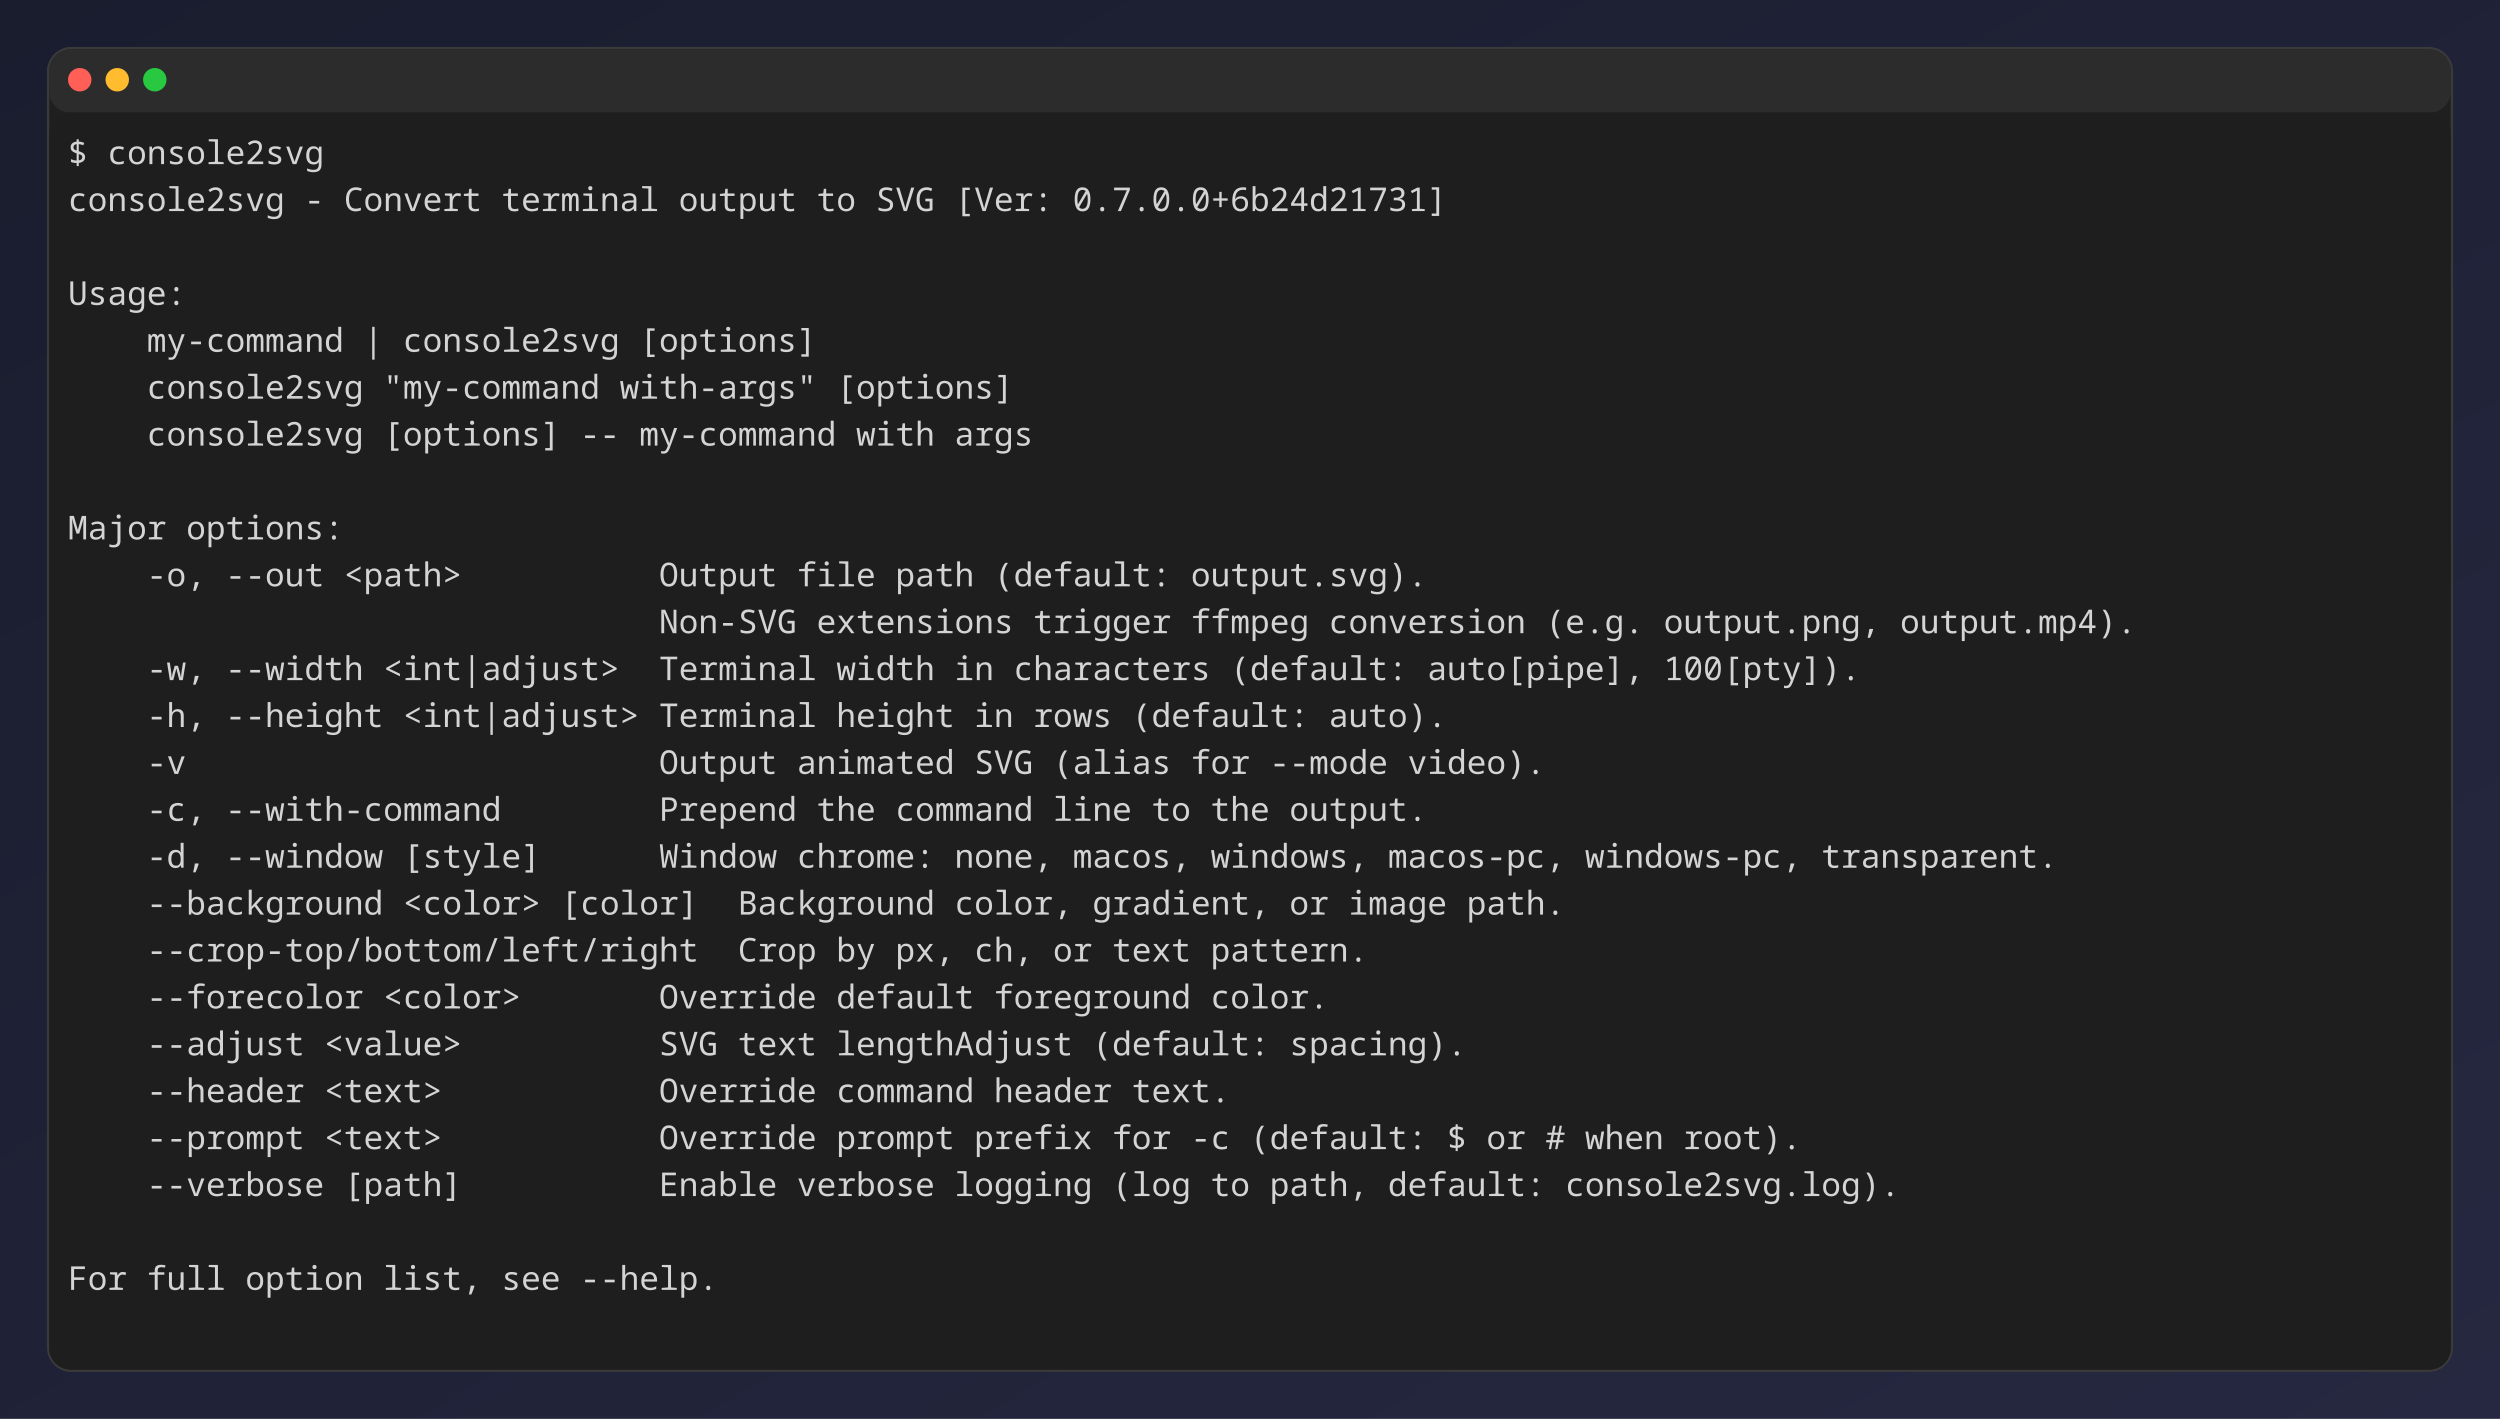
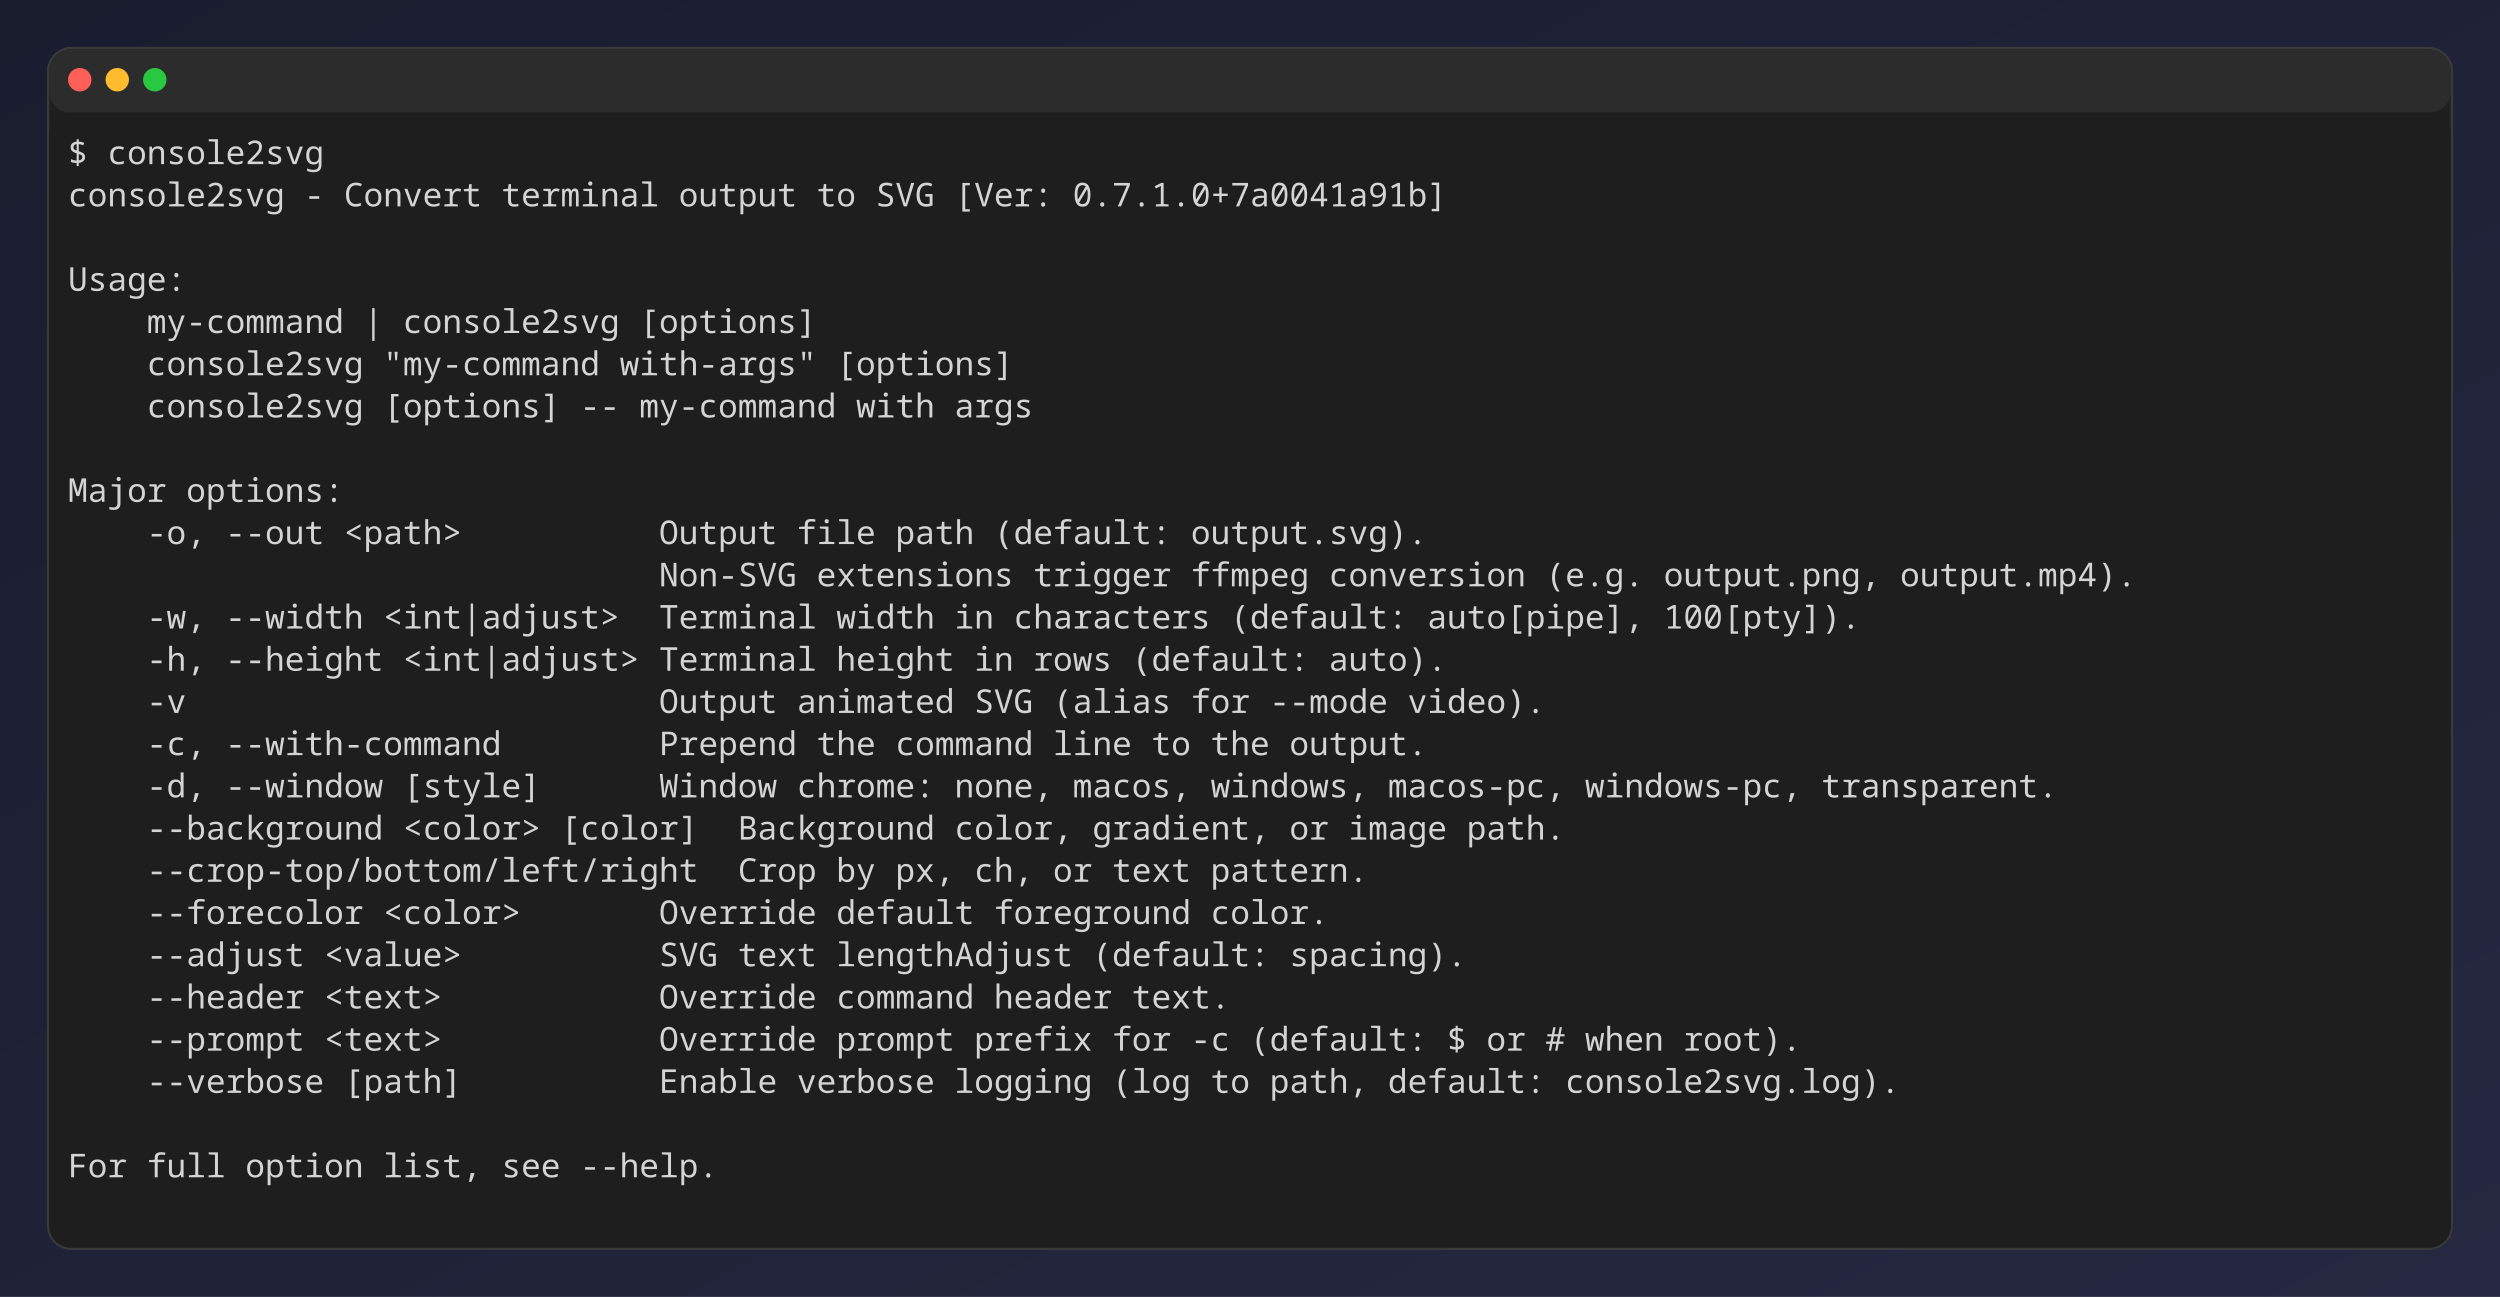
- <svg xmlns="http://www.w3.org/2000/svg" width="1066" height="605" viewBox="0 0 1066 605" role="img" aria-label="console2svg output">
+ <svg xmlns="http://www.w3.org/2000/svg" width="1066" height="553" viewBox="0 0 1066 553" role="img" aria-label="console2svg output">
  <style>
.crt {
  font-family: ui-monospace,"JetBrains Mono","Cascadia Mono","Segoe UI Mono","Noto Sans Mono","SFMono-Regular",Menlo,Consolas,monospace;
  font-size: 14px;
}
text {
  dominant-baseline: alphabetic;
}
.bg {
  shape-rendering: crispEdges;
}
</style>
  <defs>
    <linearGradient id="desktop-bg" x1="0%" y1="0%" x2="100%" y2="100%">
      <stop offset="0%" stop-color="#1a1d2e" />
      <stop offset="100%" stop-color="#252840" />
    </linearGradient>
  </defs>
-   <rect width="1066" height="605" fill="url(#desktop-bg)" />
-   <rect x="20.5" y="20.5" rx="10" ry="10" width="1025" height="564" fill="#1f1f1f" stroke="#3a3a3a" />
+   <rect width="1066" height="553" fill="url(#desktop-bg)" />
+   <rect x="20.5" y="20.5" rx="10" ry="10" width="1025" height="512" fill="#1f1f1f" stroke="#3a3a3a" />
  <rect x="21" y="21" rx="9" ry="9" width="1024" height="27" fill="#2c2c2c" />
  <circle cx="34" cy="34" r="5" fill="#ff5f57" />
  <circle cx="50" cy="34" r="5" fill="#febc2e" />
  <circle cx="66" cy="34" r="5" fill="#28c840" />
-   <rect x="21" y="48" width="1024" height="536" rx="9" ry="9" fill="#1e1e1e" />
-   <rect x="29" y="56" width="1008" height="20" fill="#1e1e1e" />
+   <rect x="21" y="48" width="1024" height="484" rx="9" ry="9" fill="#1e1e1e" />
+   <rect x="29" y="56" width="1008" height="18" fill="#1e1e1e" />
  <text class="crt" x="29" y="70" fill="#d4d4d4">$ console2svg</text>
-   <g transform="translate(29 76)">
-     <rect width="1008" height="500" fill="#1e1e1e" />
+   <g transform="translate(29 74)">
+     <rect width="1008" height="450" fill="#1e1e1e" />
    <text class="crt" x="0" y="14" fill="#d4d4d4" textLength="92.4" lengthAdjust="spacing">console2svg</text>
    <text class="crt" x="100.8" y="14" fill="#d4d4d4" textLength="8.4" lengthAdjust="spacing">-</text>
    <text class="crt" x="117.6" y="14" fill="#d4d4d4" textLength="58.8" lengthAdjust="spacing">Convert</text>
    <text class="crt" x="184.8" y="14" fill="#d4d4d4" textLength="67.2" lengthAdjust="spacing">terminal</text>
    <text class="crt" x="260.4" y="14" fill="#d4d4d4" textLength="50.4" lengthAdjust="spacing">output</text>
    <text class="crt" x="319.2" y="14" fill="#d4d4d4" textLength="16.8" lengthAdjust="spacing">to</text>
    <text class="crt" x="344.4" y="14" fill="#d4d4d4" textLength="25.2" lengthAdjust="spacing">SVG</text>
    <text class="crt" x="378" y="14" fill="#d4d4d4" textLength="42" lengthAdjust="spacing">[Ver:</text>
-     <text class="crt" x="428.4" y="14" fill="#d4d4d4" textLength="159.6" lengthAdjust="spacing">0.7.0.0+6b24d21731]</text>
-     <text class="crt" x="0" y="54" fill="#d4d4d4" textLength="50.4" lengthAdjust="spacing">Usage:</text>
-     <text class="crt" x="33.6" y="74" fill="#d4d4d4" textLength="84" lengthAdjust="spacing">my-command</text>
-     <text class="crt" x="126" y="74" fill="#d4d4d4" textLength="8.4" lengthAdjust="spacing">|</text>
-     <text class="crt" x="142.8" y="74" fill="#d4d4d4" textLength="92.4" lengthAdjust="spacing">console2svg</text>
-     <text class="crt" x="243.6" y="74" fill="#d4d4d4" textLength="75.6" lengthAdjust="spacing">[options]</text>
-     <text class="crt" x="33.6" y="94" fill="#d4d4d4" textLength="92.4" lengthAdjust="spacing">console2svg</text>
-     <text class="crt" x="134.4" y="94" fill="#d4d4d4" textLength="92.4" lengthAdjust="spacing">"my-command</text>
-     <text class="crt" x="235.2" y="94" fill="#d4d4d4" textLength="84" lengthAdjust="spacing">with-args"</text>
-     <text class="crt" x="327.6" y="94" fill="#d4d4d4" textLength="75.6" lengthAdjust="spacing">[options]</text>
-     <text class="crt" x="33.6" y="114" fill="#d4d4d4" textLength="92.4" lengthAdjust="spacing">console2svg</text>
-     <text class="crt" x="134.4" y="114" fill="#d4d4d4" textLength="75.6" lengthAdjust="spacing">[options]</text>
-     <text class="crt" x="218.4" y="114" fill="#d4d4d4" textLength="16.8" lengthAdjust="spacing">--</text>
-     <text class="crt" x="243.6" y="114" fill="#d4d4d4" textLength="84" lengthAdjust="spacing">my-command</text>
-     <text class="crt" x="336" y="114" fill="#d4d4d4" textLength="33.6" lengthAdjust="spacing">with</text>
-     <text class="crt" x="378" y="114" fill="#d4d4d4" textLength="33.6" lengthAdjust="spacing">args</text>
-     <text class="crt" x="0" y="154" fill="#d4d4d4" textLength="42" lengthAdjust="spacing">Major</text>
-     <text class="crt" x="50.4" y="154" fill="#d4d4d4" textLength="67.2" lengthAdjust="spacing">options:</text>
-     <text class="crt" x="33.6" y="174" fill="#d4d4d4" textLength="25.2" lengthAdjust="spacing">-o,</text>
-     <text class="crt" x="67.2" y="174" fill="#d4d4d4" textLength="42" lengthAdjust="spacing">--out</text>
-     <text class="crt" x="117.6" y="174" fill="#d4d4d4" textLength="50.4" lengthAdjust="spacing">&lt;path&gt;</text>
-     <text class="crt" x="252" y="174" fill="#d4d4d4" textLength="50.4" lengthAdjust="spacing">Output</text>
-     <text class="crt" x="310.8" y="174" fill="#d4d4d4" textLength="33.6" lengthAdjust="spacing">file</text>
-     <text class="crt" x="352.8" y="174" fill="#d4d4d4" textLength="33.6" lengthAdjust="spacing">path</text>
-     <text class="crt" x="394.8" y="174" fill="#d4d4d4" textLength="75.6" lengthAdjust="spacing">(default:</text>
-     <text class="crt" x="478.8" y="174" fill="#d4d4d4" textLength="100.8" lengthAdjust="spacing">output.svg).</text>
-     <text class="crt" x="252" y="194" fill="#d4d4d4" textLength="58.8" lengthAdjust="spacing">Non-SVG</text>
-     <text class="crt" x="319.2" y="194" fill="#d4d4d4" textLength="84" lengthAdjust="spacing">extensions</text>
-     <text class="crt" x="411.6" y="194" fill="#d4d4d4" textLength="58.8" lengthAdjust="spacing">trigger</text>
-     <text class="crt" x="478.8" y="194" fill="#d4d4d4" textLength="50.4" lengthAdjust="spacing">ffmpeg</text>
-     <text class="crt" x="537.6" y="194" fill="#d4d4d4" textLength="84" lengthAdjust="spacing">conversion</text>
-     <text class="crt" x="630" y="194" fill="#d4d4d4" textLength="42" lengthAdjust="spacing">(e.g.</text>
-     <text class="crt" x="680.4" y="194" fill="#d4d4d4" textLength="92.4" lengthAdjust="spacing">output.png,</text>
-     <text class="crt" x="781.2" y="194" fill="#d4d4d4" textLength="100.8" lengthAdjust="spacing">output.mp4).</text>
-     <text class="crt" x="33.6" y="214" fill="#d4d4d4" textLength="25.2" lengthAdjust="spacing">-w,</text>
-     <text class="crt" x="67.2" y="214" fill="#d4d4d4" textLength="58.8" lengthAdjust="spacing">--width</text>
-     <text class="crt" x="134.4" y="214" fill="#d4d4d4" textLength="100.8" lengthAdjust="spacing">&lt;int|adjust&gt;</text>
-     <text class="crt" x="252" y="214" fill="#d4d4d4" textLength="67.2" lengthAdjust="spacing">Terminal</text>
-     <text class="crt" x="327.6" y="214" fill="#d4d4d4" textLength="42" lengthAdjust="spacing">width</text>
-     <text class="crt" x="378" y="214" fill="#d4d4d4" textLength="16.8" lengthAdjust="spacing">in</text>
-     <text class="crt" x="403.2" y="214" fill="#d4d4d4" textLength="84" lengthAdjust="spacing">characters</text>
-     <text class="crt" x="495.6" y="214" fill="#d4d4d4" textLength="75.6" lengthAdjust="spacing">(default:</text>
-     <text class="crt" x="579.6" y="214" fill="#d4d4d4" textLength="92.4" lengthAdjust="spacing">auto[pipe],</text>
-     <text class="crt" x="680.4" y="214" fill="#d4d4d4" textLength="84" lengthAdjust="spacing">100[pty]).</text>
-     <text class="crt" x="33.6" y="234" fill="#d4d4d4" textLength="25.2" lengthAdjust="spacing">-h,</text>
-     <text class="crt" x="67.2" y="234" fill="#d4d4d4" textLength="67.2" lengthAdjust="spacing">--height</text>
-     <text class="crt" x="142.8" y="234" fill="#d4d4d4" textLength="100.8" lengthAdjust="spacing">&lt;int|adjust&gt;</text>
-     <text class="crt" x="252" y="234" fill="#d4d4d4" textLength="67.2" lengthAdjust="spacing">Terminal</text>
-     <text class="crt" x="327.6" y="234" fill="#d4d4d4" textLength="50.4" lengthAdjust="spacing">height</text>
-     <text class="crt" x="386.4" y="234" fill="#d4d4d4" textLength="16.8" lengthAdjust="spacing">in</text>
-     <text class="crt" x="411.6" y="234" fill="#d4d4d4" textLength="33.6" lengthAdjust="spacing">rows</text>
-     <text class="crt" x="453.6" y="234" fill="#d4d4d4" textLength="75.6" lengthAdjust="spacing">(default:</text>
-     <text class="crt" x="537.6" y="234" fill="#d4d4d4" textLength="50.4" lengthAdjust="spacing">auto).</text>
-     <text class="crt" x="33.6" y="254" fill="#d4d4d4" textLength="16.8" lengthAdjust="spacing">-v</text>
-     <text class="crt" x="252" y="254" fill="#d4d4d4" textLength="50.4" lengthAdjust="spacing">Output</text>
-     <text class="crt" x="310.8" y="254" fill="#d4d4d4" textLength="67.2" lengthAdjust="spacing">animated</text>
-     <text class="crt" x="386.4" y="254" fill="#d4d4d4" textLength="25.2" lengthAdjust="spacing">SVG</text>
-     <text class="crt" x="420" y="254" fill="#d4d4d4" textLength="50.4" lengthAdjust="spacing">(alias</text>
-     <text class="crt" x="478.8" y="254" fill="#d4d4d4" textLength="25.2" lengthAdjust="spacing">for</text>
-     <text class="crt" x="512.4" y="254" fill="#d4d4d4" textLength="50.4" lengthAdjust="spacing">--mode</text>
-     <text class="crt" x="571.2" y="254" fill="#d4d4d4" textLength="58.8" lengthAdjust="spacing">video).</text>
-     <text class="crt" x="33.6" y="274" fill="#d4d4d4" textLength="25.2" lengthAdjust="spacing">-c,</text>
-     <text class="crt" x="67.2" y="274" fill="#d4d4d4" textLength="117.6" lengthAdjust="spacing">--with-command</text>
-     <text class="crt" x="252" y="274" fill="#d4d4d4" textLength="58.8" lengthAdjust="spacing">Prepend</text>
-     <text class="crt" x="319.2" y="274" fill="#d4d4d4" textLength="25.2" lengthAdjust="spacing">the</text>
-     <text class="crt" x="352.8" y="274" fill="#d4d4d4" textLength="58.8" lengthAdjust="spacing">command</text>
-     <text class="crt" x="420" y="274" fill="#d4d4d4" textLength="33.6" lengthAdjust="spacing">line</text>
-     <text class="crt" x="462" y="274" fill="#d4d4d4" textLength="16.8" lengthAdjust="spacing">to</text>
-     <text class="crt" x="487.2" y="274" fill="#d4d4d4" textLength="25.2" lengthAdjust="spacing">the</text>
-     <text class="crt" x="520.8" y="274" fill="#d4d4d4" textLength="58.8" lengthAdjust="spacing">output.</text>
-     <text class="crt" x="33.6" y="294" fill="#d4d4d4" textLength="25.2" lengthAdjust="spacing">-d,</text>
-     <text class="crt" x="67.2" y="294" fill="#d4d4d4" textLength="67.2" lengthAdjust="spacing">--window</text>
-     <text class="crt" x="142.8" y="294" fill="#d4d4d4" textLength="58.8" lengthAdjust="spacing">[style]</text>
-     <text class="crt" x="252" y="294" fill="#d4d4d4" textLength="50.4" lengthAdjust="spacing">Window</text>
-     <text class="crt" x="310.8" y="294" fill="#d4d4d4" textLength="58.8" lengthAdjust="spacing">chrome:</text>
-     <text class="crt" x="378" y="294" fill="#d4d4d4" textLength="42" lengthAdjust="spacing">none,</text>
-     <text class="crt" x="428.4" y="294" fill="#d4d4d4" textLength="50.4" lengthAdjust="spacing">macos,</text>
-     <text class="crt" x="487.2" y="294" fill="#d4d4d4" textLength="67.2" lengthAdjust="spacing">windows,</text>
-     <text class="crt" x="562.8" y="294" fill="#d4d4d4" textLength="75.6" lengthAdjust="spacing">macos-pc,</text>
-     <text class="crt" x="646.8" y="294" fill="#d4d4d4" textLength="92.4" lengthAdjust="spacing">windows-pc,</text>
-     <text class="crt" x="747.6" y="294" fill="#d4d4d4" textLength="100.8" lengthAdjust="spacing">transparent.</text>
-     <text class="crt" x="33.6" y="314" fill="#d4d4d4" textLength="100.8" lengthAdjust="spacing">--background</text>
-     <text class="crt" x="142.8" y="314" fill="#d4d4d4" textLength="58.8" lengthAdjust="spacing">&lt;color&gt;</text>
-     <text class="crt" x="210" y="314" fill="#d4d4d4" textLength="58.8" lengthAdjust="spacing">[color]</text>
-     <text class="crt" x="285.6" y="314" fill="#d4d4d4" textLength="84" lengthAdjust="spacing">Background</text>
-     <text class="crt" x="378" y="314" fill="#d4d4d4" textLength="50.4" lengthAdjust="spacing">color,</text>
-     <text class="crt" x="436.8" y="314" fill="#d4d4d4" textLength="75.6" lengthAdjust="spacing">gradient,</text>
-     <text class="crt" x="520.8" y="314" fill="#d4d4d4" textLength="16.8" lengthAdjust="spacing">or</text>
-     <text class="crt" x="546" y="314" fill="#d4d4d4" textLength="42" lengthAdjust="spacing">image</text>
-     <text class="crt" x="596.4" y="314" fill="#d4d4d4" textLength="42" lengthAdjust="spacing">path.</text>
-     <text class="crt" x="33.6" y="334" fill="#d4d4d4" textLength="235.2" lengthAdjust="spacing">--crop-top/bottom/left/right</text>
-     <text class="crt" x="285.6" y="334" fill="#d4d4d4" textLength="33.6" lengthAdjust="spacing">Crop</text>
-     <text class="crt" x="327.6" y="334" fill="#d4d4d4" textLength="16.8" lengthAdjust="spacing">by</text>
-     <text class="crt" x="352.8" y="334" fill="#d4d4d4" textLength="25.2" lengthAdjust="spacing">px,</text>
-     <text class="crt" x="386.4" y="334" fill="#d4d4d4" textLength="25.2" lengthAdjust="spacing">ch,</text>
-     <text class="crt" x="420" y="334" fill="#d4d4d4" textLength="16.8" lengthAdjust="spacing">or</text>
-     <text class="crt" x="445.2" y="334" fill="#d4d4d4" textLength="33.6" lengthAdjust="spacing">text</text>
-     <text class="crt" x="487.2" y="334" fill="#d4d4d4" textLength="67.2" lengthAdjust="spacing">pattern.</text>
-     <text class="crt" x="33.6" y="354" fill="#d4d4d4" textLength="92.4" lengthAdjust="spacing">--forecolor</text>
-     <text class="crt" x="134.4" y="354" fill="#d4d4d4" textLength="58.8" lengthAdjust="spacing">&lt;color&gt;</text>
-     <text class="crt" x="252" y="354" fill="#d4d4d4" textLength="67.2" lengthAdjust="spacing">Override</text>
-     <text class="crt" x="327.6" y="354" fill="#d4d4d4" textLength="58.8" lengthAdjust="spacing">default</text>
-     <text class="crt" x="394.8" y="354" fill="#d4d4d4" textLength="84" lengthAdjust="spacing">foreground</text>
-     <text class="crt" x="487.2" y="354" fill="#d4d4d4" textLength="50.4" lengthAdjust="spacing">color.</text>
-     <text class="crt" x="33.6" y="374" fill="#d4d4d4" textLength="67.2" lengthAdjust="spacing">--adjust</text>
-     <text class="crt" x="109.2" y="374" fill="#d4d4d4" textLength="58.8" lengthAdjust="spacing">&lt;value&gt;</text>
-     <text class="crt" x="252" y="374" fill="#d4d4d4" textLength="25.2" lengthAdjust="spacing">SVG</text>
-     <text class="crt" x="285.6" y="374" fill="#d4d4d4" textLength="33.6" lengthAdjust="spacing">text</text>
-     <text class="crt" x="327.6" y="374" fill="#d4d4d4" textLength="100.8" lengthAdjust="spacing">lengthAdjust</text>
-     <text class="crt" x="436.8" y="374" fill="#d4d4d4" textLength="75.6" lengthAdjust="spacing">(default:</text>
-     <text class="crt" x="520.8" y="374" fill="#d4d4d4" textLength="75.6" lengthAdjust="spacing">spacing).</text>
-     <text class="crt" x="33.6" y="394" fill="#d4d4d4" textLength="67.2" lengthAdjust="spacing">--header</text>
-     <text class="crt" x="109.2" y="394" fill="#d4d4d4" textLength="50.4" lengthAdjust="spacing">&lt;text&gt;</text>
-     <text class="crt" x="252" y="394" fill="#d4d4d4" textLength="67.2" lengthAdjust="spacing">Override</text>
-     <text class="crt" x="327.6" y="394" fill="#d4d4d4" textLength="58.8" lengthAdjust="spacing">command</text>
-     <text class="crt" x="394.8" y="394" fill="#d4d4d4" textLength="50.4" lengthAdjust="spacing">header</text>
-     <text class="crt" x="453.6" y="394" fill="#d4d4d4" textLength="42" lengthAdjust="spacing">text.</text>
-     <text class="crt" x="33.6" y="414" fill="#d4d4d4" textLength="67.2" lengthAdjust="spacing">--prompt</text>
-     <text class="crt" x="109.2" y="414" fill="#d4d4d4" textLength="50.4" lengthAdjust="spacing">&lt;text&gt;</text>
-     <text class="crt" x="252" y="414" fill="#d4d4d4" textLength="67.2" lengthAdjust="spacing">Override</text>
-     <text class="crt" x="327.6" y="414" fill="#d4d4d4" textLength="50.4" lengthAdjust="spacing">prompt</text>
-     <text class="crt" x="386.4" y="414" fill="#d4d4d4" textLength="50.4" lengthAdjust="spacing">prefix</text>
-     <text class="crt" x="445.2" y="414" fill="#d4d4d4" textLength="25.2" lengthAdjust="spacing">for</text>
-     <text class="crt" x="478.8" y="414" fill="#d4d4d4" textLength="16.8" lengthAdjust="spacing">-c</text>
-     <text class="crt" x="504" y="414" fill="#d4d4d4" textLength="75.6" lengthAdjust="spacing">(default:</text>
-     <text class="crt" x="588" y="414" fill="#d4d4d4" textLength="8.4" lengthAdjust="spacing">$</text>
-     <text class="crt" x="604.8" y="414" fill="#d4d4d4" textLength="16.8" lengthAdjust="spacing">or</text>
-     <text class="crt" x="630" y="414" fill="#d4d4d4" textLength="8.4" lengthAdjust="spacing">#</text>
-     <text class="crt" x="646.8" y="414" fill="#d4d4d4" textLength="33.6" lengthAdjust="spacing">when</text>
-     <text class="crt" x="688.8" y="414" fill="#d4d4d4" textLength="50.4" lengthAdjust="spacing">root).</text>
-     <text class="crt" x="33.6" y="434" fill="#d4d4d4" textLength="75.6" lengthAdjust="spacing">--verbose</text>
-     <text class="crt" x="117.6" y="434" fill="#d4d4d4" textLength="50.4" lengthAdjust="spacing">[path]</text>
-     <text class="crt" x="252" y="434" fill="#d4d4d4" textLength="50.4" lengthAdjust="spacing">Enable</text>
-     <text class="crt" x="310.8" y="434" fill="#d4d4d4" textLength="58.8" lengthAdjust="spacing">verbose</text>
-     <text class="crt" x="378" y="434" fill="#d4d4d4" textLength="58.8" lengthAdjust="spacing">logging</text>
-     <text class="crt" x="445.2" y="434" fill="#d4d4d4" textLength="33.6" lengthAdjust="spacing">(log</text>
-     <text class="crt" x="487.2" y="434" fill="#d4d4d4" textLength="16.8" lengthAdjust="spacing">to</text>
-     <text class="crt" x="512.4" y="434" fill="#d4d4d4" textLength="42" lengthAdjust="spacing">path,</text>
-     <text class="crt" x="562.8" y="434" fill="#d4d4d4" textLength="67.2" lengthAdjust="spacing">default:</text>
-     <text class="crt" x="638.4" y="434" fill="#d4d4d4" textLength="142.8" lengthAdjust="spacing">console2svg.log).</text>
-     <text class="crt" x="0" y="474" fill="#d4d4d4" textLength="25.2" lengthAdjust="spacing">For</text>
-     <text class="crt" x="33.6" y="474" fill="#d4d4d4" textLength="33.6" lengthAdjust="spacing">full</text>
-     <text class="crt" x="75.6" y="474" fill="#d4d4d4" textLength="50.4" lengthAdjust="spacing">option</text>
-     <text class="crt" x="134.4" y="474" fill="#d4d4d4" textLength="42" lengthAdjust="spacing">list,</text>
-     <text class="crt" x="184.8" y="474" fill="#d4d4d4" textLength="25.2" lengthAdjust="spacing">see</text>
-     <text class="crt" x="218.4" y="474" fill="#d4d4d4" textLength="58.8" lengthAdjust="spacing">--help.</text>
+     <text class="crt" x="428.4" y="14" fill="#d4d4d4" textLength="159.6" lengthAdjust="spacing">0.7.1.0+7a0041a91b]</text>
+     <text class="crt" x="0" y="50" fill="#d4d4d4" textLength="50.4" lengthAdjust="spacing">Usage:</text>
+     <text class="crt" x="33.6" y="68" fill="#d4d4d4" textLength="84" lengthAdjust="spacing">my-command</text>
+     <text class="crt" x="126" y="68" fill="#d4d4d4" textLength="8.4" lengthAdjust="spacing">|</text>
+     <text class="crt" x="142.8" y="68" fill="#d4d4d4" textLength="92.4" lengthAdjust="spacing">console2svg</text>
+     <text class="crt" x="243.6" y="68" fill="#d4d4d4" textLength="75.6" lengthAdjust="spacing">[options]</text>
+     <text class="crt" x="33.6" y="86" fill="#d4d4d4" textLength="92.4" lengthAdjust="spacing">console2svg</text>
+     <text class="crt" x="134.4" y="86" fill="#d4d4d4" textLength="92.4" lengthAdjust="spacing">"my-command</text>
+     <text class="crt" x="235.2" y="86" fill="#d4d4d4" textLength="84" lengthAdjust="spacing">with-args"</text>
+     <text class="crt" x="327.6" y="86" fill="#d4d4d4" textLength="75.6" lengthAdjust="spacing">[options]</text>
+     <text class="crt" x="33.6" y="104" fill="#d4d4d4" textLength="92.4" lengthAdjust="spacing">console2svg</text>
+     <text class="crt" x="134.4" y="104" fill="#d4d4d4" textLength="75.6" lengthAdjust="spacing">[options]</text>
+     <text class="crt" x="218.4" y="104" fill="#d4d4d4" textLength="16.8" lengthAdjust="spacing">--</text>
+     <text class="crt" x="243.6" y="104" fill="#d4d4d4" textLength="84" lengthAdjust="spacing">my-command</text>
+     <text class="crt" x="336" y="104" fill="#d4d4d4" textLength="33.6" lengthAdjust="spacing">with</text>
+     <text class="crt" x="378" y="104" fill="#d4d4d4" textLength="33.6" lengthAdjust="spacing">args</text>
+     <text class="crt" x="0" y="140" fill="#d4d4d4" textLength="42" lengthAdjust="spacing">Major</text>
+     <text class="crt" x="50.4" y="140" fill="#d4d4d4" textLength="67.2" lengthAdjust="spacing">options:</text>
+     <text class="crt" x="33.6" y="158" fill="#d4d4d4" textLength="25.2" lengthAdjust="spacing">-o,</text>
+     <text class="crt" x="67.2" y="158" fill="#d4d4d4" textLength="42" lengthAdjust="spacing">--out</text>
+     <text class="crt" x="117.6" y="158" fill="#d4d4d4" textLength="50.4" lengthAdjust="spacing">&lt;path&gt;</text>
+     <text class="crt" x="252" y="158" fill="#d4d4d4" textLength="50.4" lengthAdjust="spacing">Output</text>
+     <text class="crt" x="310.8" y="158" fill="#d4d4d4" textLength="33.6" lengthAdjust="spacing">file</text>
+     <text class="crt" x="352.8" y="158" fill="#d4d4d4" textLength="33.6" lengthAdjust="spacing">path</text>
+     <text class="crt" x="394.8" y="158" fill="#d4d4d4" textLength="75.6" lengthAdjust="spacing">(default:</text>
+     <text class="crt" x="478.8" y="158" fill="#d4d4d4" textLength="100.8" lengthAdjust="spacing">output.svg).</text>
+     <text class="crt" x="252" y="176" fill="#d4d4d4" textLength="58.8" lengthAdjust="spacing">Non-SVG</text>
+     <text class="crt" x="319.2" y="176" fill="#d4d4d4" textLength="84" lengthAdjust="spacing">extensions</text>
+     <text class="crt" x="411.6" y="176" fill="#d4d4d4" textLength="58.8" lengthAdjust="spacing">trigger</text>
+     <text class="crt" x="478.8" y="176" fill="#d4d4d4" textLength="50.4" lengthAdjust="spacing">ffmpeg</text>
+     <text class="crt" x="537.6" y="176" fill="#d4d4d4" textLength="84" lengthAdjust="spacing">conversion</text>
+     <text class="crt" x="630" y="176" fill="#d4d4d4" textLength="42" lengthAdjust="spacing">(e.g.</text>
+     <text class="crt" x="680.4" y="176" fill="#d4d4d4" textLength="92.4" lengthAdjust="spacing">output.png,</text>
+     <text class="crt" x="781.2" y="176" fill="#d4d4d4" textLength="100.8" lengthAdjust="spacing">output.mp4).</text>
+     <text class="crt" x="33.6" y="194" fill="#d4d4d4" textLength="25.2" lengthAdjust="spacing">-w,</text>
+     <text class="crt" x="67.2" y="194" fill="#d4d4d4" textLength="58.8" lengthAdjust="spacing">--width</text>
+     <text class="crt" x="134.4" y="194" fill="#d4d4d4" textLength="100.8" lengthAdjust="spacing">&lt;int|adjust&gt;</text>
+     <text class="crt" x="252" y="194" fill="#d4d4d4" textLength="67.2" lengthAdjust="spacing">Terminal</text>
+     <text class="crt" x="327.6" y="194" fill="#d4d4d4" textLength="42" lengthAdjust="spacing">width</text>
+     <text class="crt" x="378" y="194" fill="#d4d4d4" textLength="16.8" lengthAdjust="spacing">in</text>
+     <text class="crt" x="403.2" y="194" fill="#d4d4d4" textLength="84" lengthAdjust="spacing">characters</text>
+     <text class="crt" x="495.6" y="194" fill="#d4d4d4" textLength="75.6" lengthAdjust="spacing">(default:</text>
+     <text class="crt" x="579.6" y="194" fill="#d4d4d4" textLength="92.4" lengthAdjust="spacing">auto[pipe],</text>
+     <text class="crt" x="680.4" y="194" fill="#d4d4d4" textLength="84" lengthAdjust="spacing">100[pty]).</text>
+     <text class="crt" x="33.6" y="212" fill="#d4d4d4" textLength="25.2" lengthAdjust="spacing">-h,</text>
+     <text class="crt" x="67.2" y="212" fill="#d4d4d4" textLength="67.2" lengthAdjust="spacing">--height</text>
+     <text class="crt" x="142.8" y="212" fill="#d4d4d4" textLength="100.8" lengthAdjust="spacing">&lt;int|adjust&gt;</text>
+     <text class="crt" x="252" y="212" fill="#d4d4d4" textLength="67.2" lengthAdjust="spacing">Terminal</text>
+     <text class="crt" x="327.6" y="212" fill="#d4d4d4" textLength="50.4" lengthAdjust="spacing">height</text>
+     <text class="crt" x="386.4" y="212" fill="#d4d4d4" textLength="16.8" lengthAdjust="spacing">in</text>
+     <text class="crt" x="411.6" y="212" fill="#d4d4d4" textLength="33.6" lengthAdjust="spacing">rows</text>
+     <text class="crt" x="453.6" y="212" fill="#d4d4d4" textLength="75.6" lengthAdjust="spacing">(default:</text>
+     <text class="crt" x="537.6" y="212" fill="#d4d4d4" textLength="50.4" lengthAdjust="spacing">auto).</text>
+     <text class="crt" x="33.6" y="230" fill="#d4d4d4" textLength="16.8" lengthAdjust="spacing">-v</text>
+     <text class="crt" x="252" y="230" fill="#d4d4d4" textLength="50.4" lengthAdjust="spacing">Output</text>
+     <text class="crt" x="310.8" y="230" fill="#d4d4d4" textLength="67.2" lengthAdjust="spacing">animated</text>
+     <text class="crt" x="386.4" y="230" fill="#d4d4d4" textLength="25.2" lengthAdjust="spacing">SVG</text>
+     <text class="crt" x="420" y="230" fill="#d4d4d4" textLength="50.4" lengthAdjust="spacing">(alias</text>
+     <text class="crt" x="478.8" y="230" fill="#d4d4d4" textLength="25.2" lengthAdjust="spacing">for</text>
+     <text class="crt" x="512.4" y="230" fill="#d4d4d4" textLength="50.4" lengthAdjust="spacing">--mode</text>
+     <text class="crt" x="571.2" y="230" fill="#d4d4d4" textLength="58.8" lengthAdjust="spacing">video).</text>
+     <text class="crt" x="33.6" y="248" fill="#d4d4d4" textLength="25.2" lengthAdjust="spacing">-c,</text>
+     <text class="crt" x="67.2" y="248" fill="#d4d4d4" textLength="117.6" lengthAdjust="spacing">--with-command</text>
+     <text class="crt" x="252" y="248" fill="#d4d4d4" textLength="58.8" lengthAdjust="spacing">Prepend</text>
+     <text class="crt" x="319.2" y="248" fill="#d4d4d4" textLength="25.2" lengthAdjust="spacing">the</text>
+     <text class="crt" x="352.8" y="248" fill="#d4d4d4" textLength="58.8" lengthAdjust="spacing">command</text>
+     <text class="crt" x="420" y="248" fill="#d4d4d4" textLength="33.6" lengthAdjust="spacing">line</text>
+     <text class="crt" x="462" y="248" fill="#d4d4d4" textLength="16.8" lengthAdjust="spacing">to</text>
+     <text class="crt" x="487.2" y="248" fill="#d4d4d4" textLength="25.2" lengthAdjust="spacing">the</text>
+     <text class="crt" x="520.8" y="248" fill="#d4d4d4" textLength="58.8" lengthAdjust="spacing">output.</text>
+     <text class="crt" x="33.6" y="266" fill="#d4d4d4" textLength="25.2" lengthAdjust="spacing">-d,</text>
+     <text class="crt" x="67.2" y="266" fill="#d4d4d4" textLength="67.2" lengthAdjust="spacing">--window</text>
+     <text class="crt" x="142.8" y="266" fill="#d4d4d4" textLength="58.8" lengthAdjust="spacing">[style]</text>
+     <text class="crt" x="252" y="266" fill="#d4d4d4" textLength="50.4" lengthAdjust="spacing">Window</text>
+     <text class="crt" x="310.8" y="266" fill="#d4d4d4" textLength="58.8" lengthAdjust="spacing">chrome:</text>
+     <text class="crt" x="378" y="266" fill="#d4d4d4" textLength="42" lengthAdjust="spacing">none,</text>
+     <text class="crt" x="428.4" y="266" fill="#d4d4d4" textLength="50.4" lengthAdjust="spacing">macos,</text>
+     <text class="crt" x="487.2" y="266" fill="#d4d4d4" textLength="67.2" lengthAdjust="spacing">windows,</text>
+     <text class="crt" x="562.8" y="266" fill="#d4d4d4" textLength="75.6" lengthAdjust="spacing">macos-pc,</text>
+     <text class="crt" x="646.8" y="266" fill="#d4d4d4" textLength="92.4" lengthAdjust="spacing">windows-pc,</text>
+     <text class="crt" x="747.6" y="266" fill="#d4d4d4" textLength="100.8" lengthAdjust="spacing">transparent.</text>
+     <text class="crt" x="33.6" y="284" fill="#d4d4d4" textLength="100.8" lengthAdjust="spacing">--background</text>
+     <text class="crt" x="142.8" y="284" fill="#d4d4d4" textLength="58.8" lengthAdjust="spacing">&lt;color&gt;</text>
+     <text class="crt" x="210" y="284" fill="#d4d4d4" textLength="58.8" lengthAdjust="spacing">[color]</text>
+     <text class="crt" x="285.6" y="284" fill="#d4d4d4" textLength="84" lengthAdjust="spacing">Background</text>
+     <text class="crt" x="378" y="284" fill="#d4d4d4" textLength="50.4" lengthAdjust="spacing">color,</text>
+     <text class="crt" x="436.8" y="284" fill="#d4d4d4" textLength="75.6" lengthAdjust="spacing">gradient,</text>
+     <text class="crt" x="520.8" y="284" fill="#d4d4d4" textLength="16.8" lengthAdjust="spacing">or</text>
+     <text class="crt" x="546" y="284" fill="#d4d4d4" textLength="42" lengthAdjust="spacing">image</text>
+     <text class="crt" x="596.4" y="284" fill="#d4d4d4" textLength="42" lengthAdjust="spacing">path.</text>
+     <text class="crt" x="33.6" y="302" fill="#d4d4d4" textLength="235.2" lengthAdjust="spacing">--crop-top/bottom/left/right</text>
+     <text class="crt" x="285.6" y="302" fill="#d4d4d4" textLength="33.6" lengthAdjust="spacing">Crop</text>
+     <text class="crt" x="327.6" y="302" fill="#d4d4d4" textLength="16.8" lengthAdjust="spacing">by</text>
+     <text class="crt" x="352.8" y="302" fill="#d4d4d4" textLength="25.2" lengthAdjust="spacing">px,</text>
+     <text class="crt" x="386.4" y="302" fill="#d4d4d4" textLength="25.2" lengthAdjust="spacing">ch,</text>
+     <text class="crt" x="420" y="302" fill="#d4d4d4" textLength="16.8" lengthAdjust="spacing">or</text>
+     <text class="crt" x="445.2" y="302" fill="#d4d4d4" textLength="33.6" lengthAdjust="spacing">text</text>
+     <text class="crt" x="487.2" y="302" fill="#d4d4d4" textLength="67.2" lengthAdjust="spacing">pattern.</text>
+     <text class="crt" x="33.6" y="320" fill="#d4d4d4" textLength="92.4" lengthAdjust="spacing">--forecolor</text>
+     <text class="crt" x="134.4" y="320" fill="#d4d4d4" textLength="58.8" lengthAdjust="spacing">&lt;color&gt;</text>
+     <text class="crt" x="252" y="320" fill="#d4d4d4" textLength="67.2" lengthAdjust="spacing">Override</text>
+     <text class="crt" x="327.6" y="320" fill="#d4d4d4" textLength="58.8" lengthAdjust="spacing">default</text>
+     <text class="crt" x="394.8" y="320" fill="#d4d4d4" textLength="84" lengthAdjust="spacing">foreground</text>
+     <text class="crt" x="487.2" y="320" fill="#d4d4d4" textLength="50.4" lengthAdjust="spacing">color.</text>
+     <text class="crt" x="33.6" y="338" fill="#d4d4d4" textLength="67.2" lengthAdjust="spacing">--adjust</text>
+     <text class="crt" x="109.2" y="338" fill="#d4d4d4" textLength="58.8" lengthAdjust="spacing">&lt;value&gt;</text>
+     <text class="crt" x="252" y="338" fill="#d4d4d4" textLength="25.2" lengthAdjust="spacing">SVG</text>
+     <text class="crt" x="285.6" y="338" fill="#d4d4d4" textLength="33.6" lengthAdjust="spacing">text</text>
+     <text class="crt" x="327.6" y="338" fill="#d4d4d4" textLength="100.8" lengthAdjust="spacing">lengthAdjust</text>
+     <text class="crt" x="436.8" y="338" fill="#d4d4d4" textLength="75.6" lengthAdjust="spacing">(default:</text>
+     <text class="crt" x="520.8" y="338" fill="#d4d4d4" textLength="75.6" lengthAdjust="spacing">spacing).</text>
+     <text class="crt" x="33.6" y="356" fill="#d4d4d4" textLength="67.2" lengthAdjust="spacing">--header</text>
+     <text class="crt" x="109.2" y="356" fill="#d4d4d4" textLength="50.4" lengthAdjust="spacing">&lt;text&gt;</text>
+     <text class="crt" x="252" y="356" fill="#d4d4d4" textLength="67.2" lengthAdjust="spacing">Override</text>
+     <text class="crt" x="327.6" y="356" fill="#d4d4d4" textLength="58.8" lengthAdjust="spacing">command</text>
+     <text class="crt" x="394.8" y="356" fill="#d4d4d4" textLength="50.4" lengthAdjust="spacing">header</text>
+     <text class="crt" x="453.6" y="356" fill="#d4d4d4" textLength="42" lengthAdjust="spacing">text.</text>
+     <text class="crt" x="33.6" y="374" fill="#d4d4d4" textLength="67.2" lengthAdjust="spacing">--prompt</text>
+     <text class="crt" x="109.2" y="374" fill="#d4d4d4" textLength="50.4" lengthAdjust="spacing">&lt;text&gt;</text>
+     <text class="crt" x="252" y="374" fill="#d4d4d4" textLength="67.2" lengthAdjust="spacing">Override</text>
+     <text class="crt" x="327.6" y="374" fill="#d4d4d4" textLength="50.4" lengthAdjust="spacing">prompt</text>
+     <text class="crt" x="386.4" y="374" fill="#d4d4d4" textLength="50.4" lengthAdjust="spacing">prefix</text>
+     <text class="crt" x="445.2" y="374" fill="#d4d4d4" textLength="25.2" lengthAdjust="spacing">for</text>
+     <text class="crt" x="478.8" y="374" fill="#d4d4d4" textLength="16.8" lengthAdjust="spacing">-c</text>
+     <text class="crt" x="504" y="374" fill="#d4d4d4" textLength="75.6" lengthAdjust="spacing">(default:</text>
+     <text class="crt" x="588" y="374" fill="#d4d4d4" textLength="8.4" lengthAdjust="spacing">$</text>
+     <text class="crt" x="604.8" y="374" fill="#d4d4d4" textLength="16.8" lengthAdjust="spacing">or</text>
+     <text class="crt" x="630" y="374" fill="#d4d4d4" textLength="8.4" lengthAdjust="spacing">#</text>
+     <text class="crt" x="646.8" y="374" fill="#d4d4d4" textLength="33.6" lengthAdjust="spacing">when</text>
+     <text class="crt" x="688.8" y="374" fill="#d4d4d4" textLength="50.4" lengthAdjust="spacing">root).</text>
+     <text class="crt" x="33.6" y="392" fill="#d4d4d4" textLength="75.6" lengthAdjust="spacing">--verbose</text>
+     <text class="crt" x="117.6" y="392" fill="#d4d4d4" textLength="50.4" lengthAdjust="spacing">[path]</text>
+     <text class="crt" x="252" y="392" fill="#d4d4d4" textLength="50.4" lengthAdjust="spacing">Enable</text>
+     <text class="crt" x="310.8" y="392" fill="#d4d4d4" textLength="58.8" lengthAdjust="spacing">verbose</text>
+     <text class="crt" x="378" y="392" fill="#d4d4d4" textLength="58.8" lengthAdjust="spacing">logging</text>
+     <text class="crt" x="445.2" y="392" fill="#d4d4d4" textLength="33.6" lengthAdjust="spacing">(log</text>
+     <text class="crt" x="487.2" y="392" fill="#d4d4d4" textLength="16.8" lengthAdjust="spacing">to</text>
+     <text class="crt" x="512.4" y="392" fill="#d4d4d4" textLength="42" lengthAdjust="spacing">path,</text>
+     <text class="crt" x="562.8" y="392" fill="#d4d4d4" textLength="67.2" lengthAdjust="spacing">default:</text>
+     <text class="crt" x="638.4" y="392" fill="#d4d4d4" textLength="142.8" lengthAdjust="spacing">console2svg.log).</text>
+     <text class="crt" x="0" y="428" fill="#d4d4d4" textLength="25.2" lengthAdjust="spacing">For</text>
+     <text class="crt" x="33.6" y="428" fill="#d4d4d4" textLength="33.6" lengthAdjust="spacing">full</text>
+     <text class="crt" x="75.6" y="428" fill="#d4d4d4" textLength="50.4" lengthAdjust="spacing">option</text>
+     <text class="crt" x="134.4" y="428" fill="#d4d4d4" textLength="42" lengthAdjust="spacing">list,</text>
+     <text class="crt" x="184.8" y="428" fill="#d4d4d4" textLength="25.2" lengthAdjust="spacing">see</text>
+     <text class="crt" x="218.4" y="428" fill="#d4d4d4" textLength="58.8" lengthAdjust="spacing">--help.</text>
  </g>
</svg>
